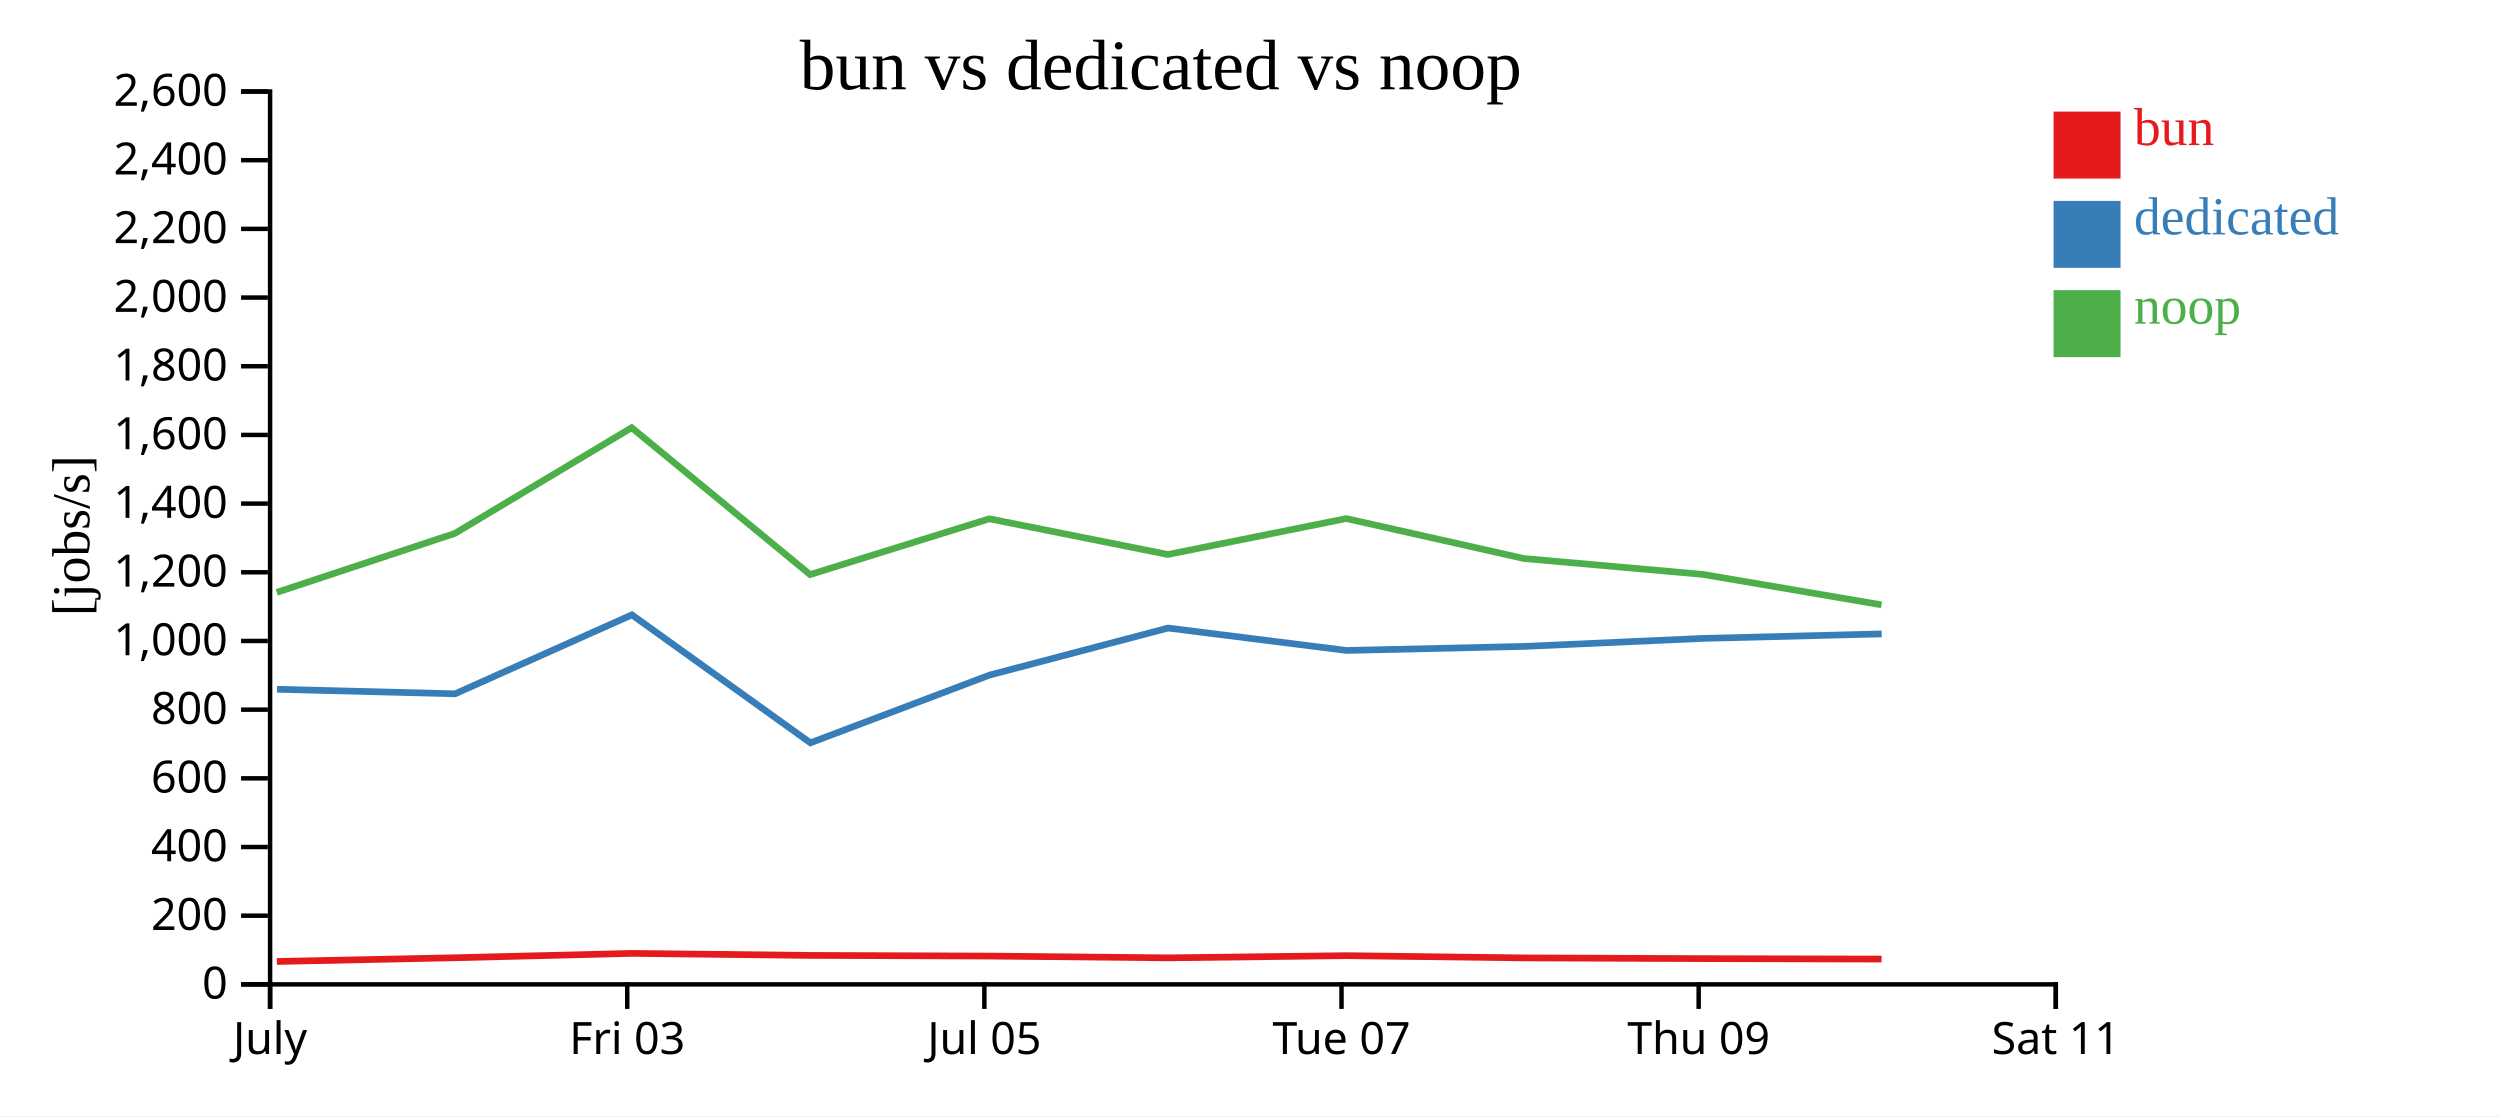
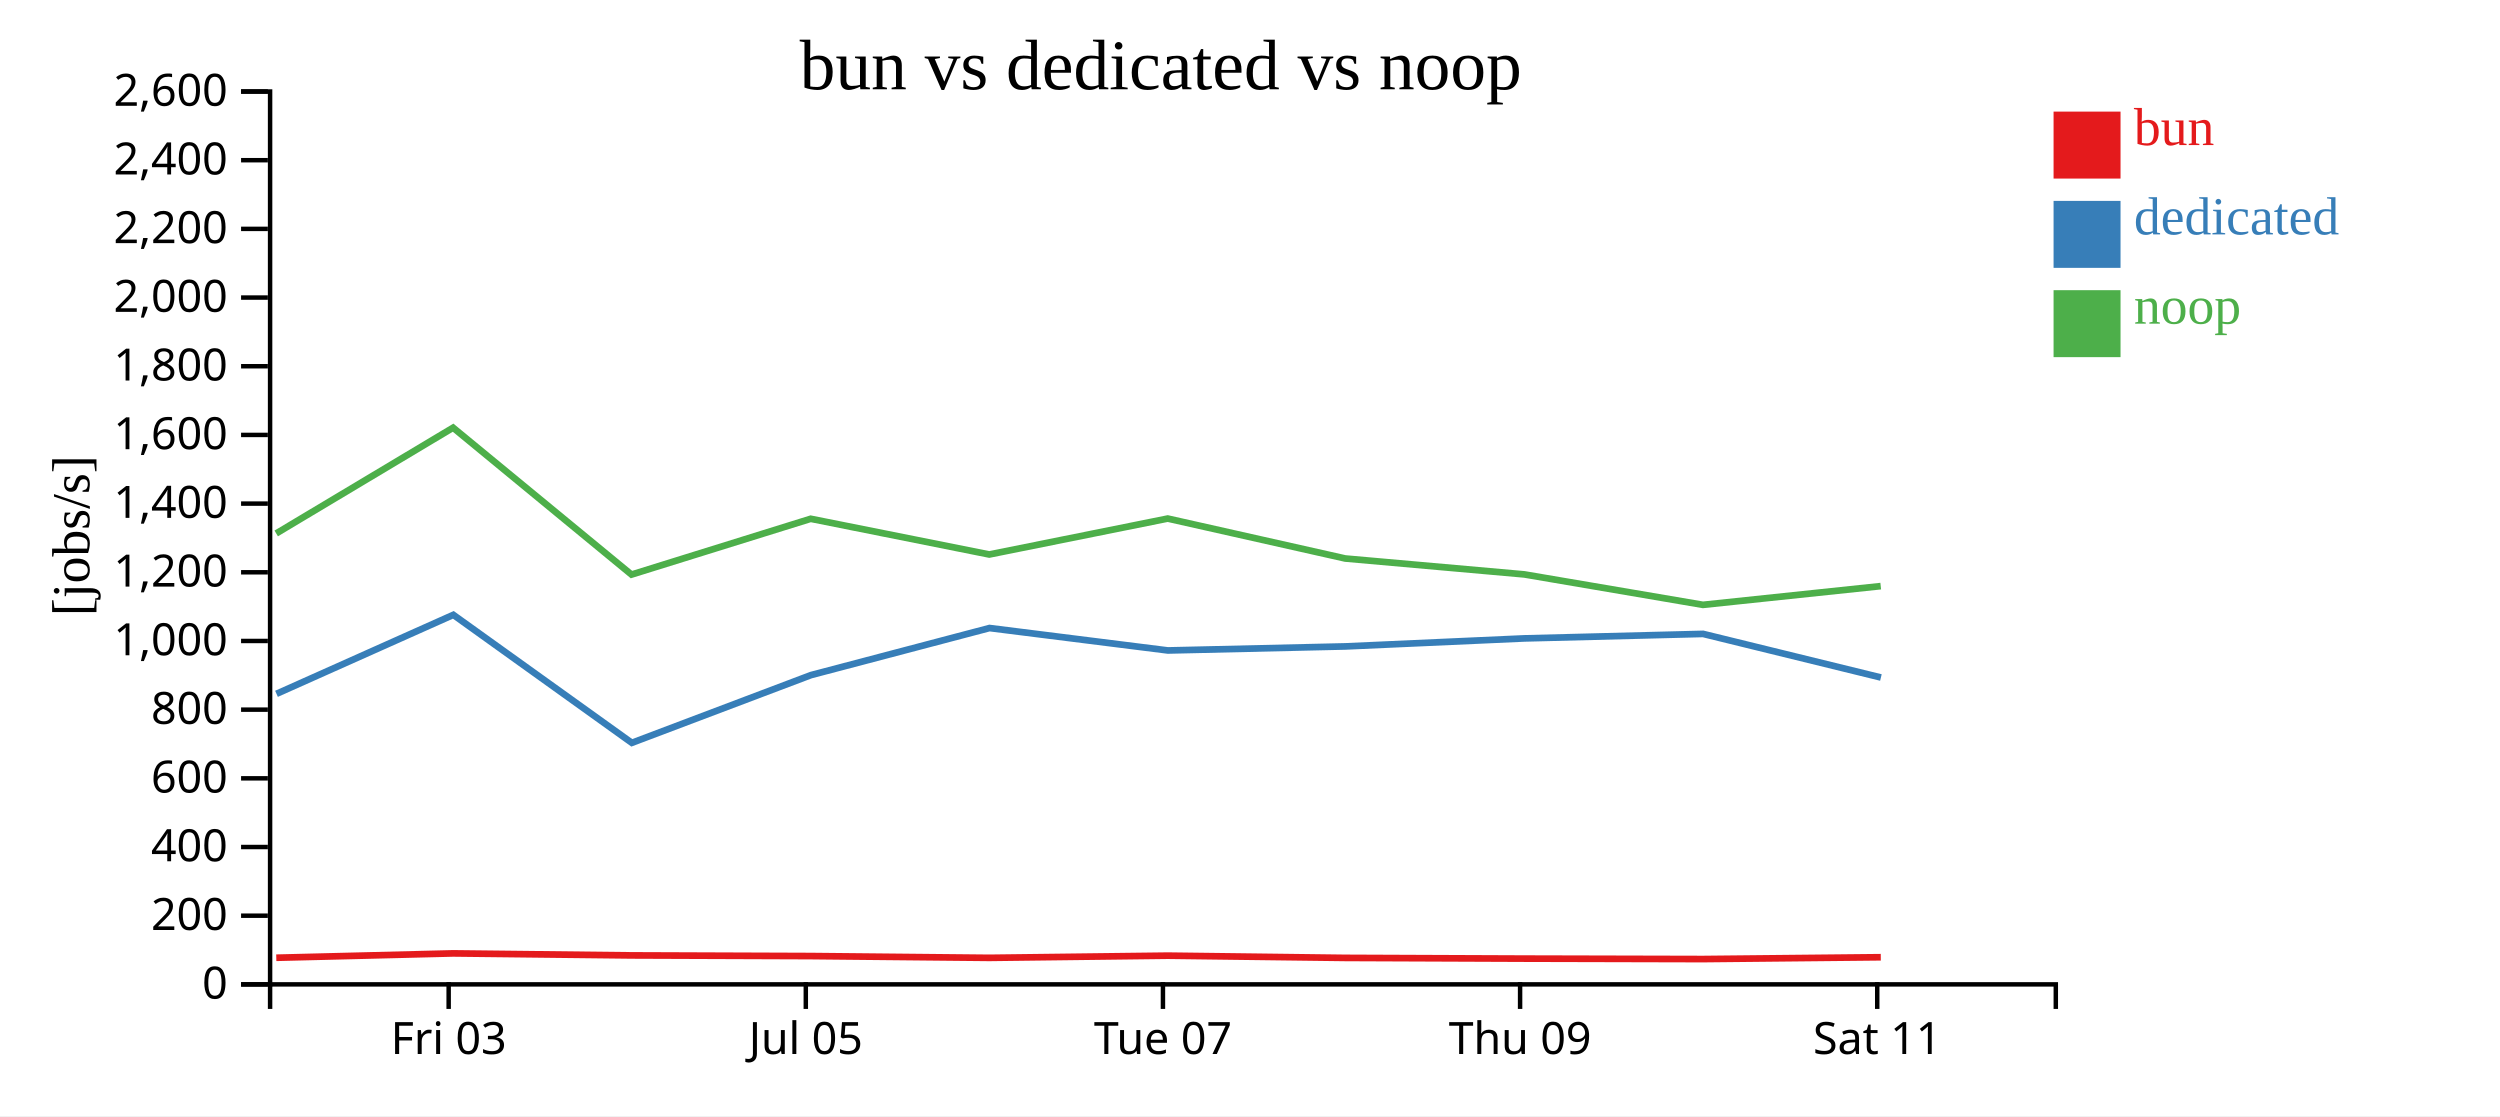
<svg xmlns="http://www.w3.org/2000/svg" width="560" height="250">
  <rect width="100%" height="100%" fill="white" />
  <g transform="translate(60,20)">
    <g transform="translate(0,200)" fill="none" font-size="10" font-family="sans-serif" text-anchor="middle">
      <path class="domain" stroke="currentColor" d="M0.5,6V0.5H400.5V6" />
-       <g class="tick" opacity="1" transform="translate(0.5,0)">
-         <line stroke="currentColor" y2="6" />
-         <text fill="currentColor" y="9" dy="0.71em">July</text>
-       </g>
-       <g class="tick" opacity="1" transform="translate(80.5,0)">
+       <g class="tick" opacity="1" transform="translate(40.5,0)">
        <line stroke="currentColor" y2="6" />
        <text fill="currentColor" y="9" dy="0.71em">Fri 03</text>
      </g>
-       <g class="tick" opacity="1" transform="translate(160.5,0)">
+       <g class="tick" opacity="1" transform="translate(120.5,0)">
        <line stroke="currentColor" y2="6" />
        <text fill="currentColor" y="9" dy="0.71em">Jul 05</text>
      </g>
-       <g class="tick" opacity="1" transform="translate(240.5,0)">
+       <g class="tick" opacity="1" transform="translate(200.5,0)">
        <line stroke="currentColor" y2="6" />
        <text fill="currentColor" y="9" dy="0.71em">Tue 07</text>
      </g>
-       <g class="tick" opacity="1" transform="translate(320.5,0)">
+       <g class="tick" opacity="1" transform="translate(280.5,0)">
        <line stroke="currentColor" y2="6" />
        <text fill="currentColor" y="9" dy="0.71em">Thu 09</text>
      </g>
-       <g class="tick" opacity="1" transform="translate(400.5,0)">
+       <g class="tick" opacity="1" transform="translate(360.5,0)">
        <line stroke="currentColor" y2="6" />
        <text fill="currentColor" y="9" dy="0.71em">Sat 11</text>
      </g>
    </g>
    <g fill="none" font-size="10" font-family="sans-serif" text-anchor="end">
      <path class="domain" stroke="currentColor" d="M-6,200.5H0.5V0.5H-6" />
      <g class="tick" opacity="1" transform="translate(0,200.5)">
        <line stroke="currentColor" x2="-6" />
        <text fill="currentColor" x="-9" dy="0.32em">0</text>
      </g>
      <g class="tick" opacity="1" transform="translate(0,185.1154)">
        <line stroke="currentColor" x2="-6" />
        <text fill="currentColor" x="-9" dy="0.32em">200</text>
      </g>
      <g class="tick" opacity="1" transform="translate(0,169.7308)">
        <line stroke="currentColor" x2="-6" />
        <text fill="currentColor" x="-9" dy="0.32em">400</text>
      </g>
      <g class="tick" opacity="1" transform="translate(0,154.3462)">
        <line stroke="currentColor" x2="-6" />
        <text fill="currentColor" x="-9" dy="0.32em">600</text>
      </g>
      <g class="tick" opacity="1" transform="translate(0,138.9615)">
        <line stroke="currentColor" x2="-6" />
        <text fill="currentColor" x="-9" dy="0.32em">800</text>
      </g>
      <g class="tick" opacity="1" transform="translate(0,123.5769)">
        <line stroke="currentColor" x2="-6" />
        <text fill="currentColor" x="-9" dy="0.32em">1,000</text>
      </g>
      <g class="tick" opacity="1" transform="translate(0,108.1923)">
        <line stroke="currentColor" x2="-6" />
        <text fill="currentColor" x="-9" dy="0.32em">1,200</text>
      </g>
      <g class="tick" opacity="1" transform="translate(0,92.80769)">
        <line stroke="currentColor" x2="-6" />
        <text fill="currentColor" x="-9" dy="0.32em">1,400</text>
      </g>
      <g class="tick" opacity="1" transform="translate(0,77.42308)">
        <line stroke="currentColor" x2="-6" />
        <text fill="currentColor" x="-9" dy="0.32em">1,600</text>
      </g>
      <g class="tick" opacity="1" transform="translate(0,62.03846)">
        <line stroke="currentColor" x2="-6" />
        <text fill="currentColor" x="-9" dy="0.32em">1,800</text>
      </g>
      <g class="tick" opacity="1" transform="translate(0,46.65385)">
        <line stroke="currentColor" x2="-6" />
        <text fill="currentColor" x="-9" dy="0.32em">2,000</text>
      </g>
      <g class="tick" opacity="1" transform="translate(0,31.26923)">
        <line stroke="currentColor" x2="-6" />
        <text fill="currentColor" x="-9" dy="0.32em">2,200</text>
      </g>
      <g class="tick" opacity="1" transform="translate(0,15.88462)">
        <line stroke="currentColor" x2="-6" />
        <text fill="currentColor" x="-9" dy="0.32em">2,400</text>
      </g>
      <g class="tick" opacity="1" transform="translate(0,0.5)">
        <line stroke="currentColor" x2="-6" />
        <text fill="currentColor" x="-9" dy="0.32em">2,600</text>
      </g>
    </g>
    <text text-anchor="middle" style="font-size: 12px" transform="rotate(-90)" y="-40" x="-100">[jobs/s]</text>
    <text text-anchor="middle" style="font-size: 16px" y="0" x="200">bun vs dedicated vs noop</text>
-     <path class="line" fill="none" stroke="#e41a1c" stroke-width="1.5" d="M2.011,195.372L41.887,194.537L81.503,193.56L121.471,194.011L161.609,194.159L201.611,194.558L241.582,194.068L281.344,194.568L321.472,194.731L361.474,194.83" />
-     <path class="line" fill="none" stroke="#377eb8" stroke-width="1.5" d="M2.051,134.396L41.935,135.417L81.543,117.724L121.531,146.396L161.656,131.222L201.649,120.681L241.607,125.702L281.373,124.798L321.505,122.999L361.495,121.994" />
-     <path class="line" fill="none" stroke="#4daf4a" stroke-width="1.5" d="M1.996,112.69L41.873,99.489L81.491,75.801L121.458,108.705L161.596,96.209L201.597,104.205L241.569,96.157L281.33,105.104L321.457,108.668L361.459,115.486" />
+     <path class="line" fill="none" stroke="#e41a1c" stroke-width="1.5" d="M1.887,194.537L41.503,193.56L81.471,194.011L121.609,194.159L161.611,194.558L201.582,194.068L241.344,194.568L281.472,194.731L321.474,194.83L361.297,194.421" />
+     <path class="line" fill="none" stroke="#377eb8" stroke-width="1.5" d="M1.935,135.417L41.543,117.724L81.531,146.396L121.656,131.222L161.649,120.681L201.607,125.702L241.373,124.798L281.505,122.999L321.495,121.994L361.324,131.761" />
+     <path class="line" fill="none" stroke="#4daf4a" stroke-width="1.5" d="M1.873,99.489L41.491,75.801L81.458,108.705L121.596,96.209L161.597,104.205L201.569,96.157L241.33,105.104L281.457,108.668L321.459,115.486L361.283,111.289" />
    <rect class="dot" x="400" y="5" width="15" height="15" style="fill: #e41a1c;" />
    <rect class="dot" x="400" y="25" width="15" height="15" style="fill: #377eb8;" />
    <rect class="dot" x="400" y="45" width="15" height="15" style="fill: #4daf4a;" />
    <text class="label" x="418" y="12.5" style="fill: #e41a1c; alignment-baseline: middle;" text-anchor="left">bun</text>
    <text class="label" x="418" y="32.5" style="fill: #377eb8; alignment-baseline: middle;" text-anchor="left">dedicated</text>
    <text class="label" x="418" y="52.5" style="fill: #4daf4a; alignment-baseline: middle;" text-anchor="left">noop</text>
  </g>
</svg>
